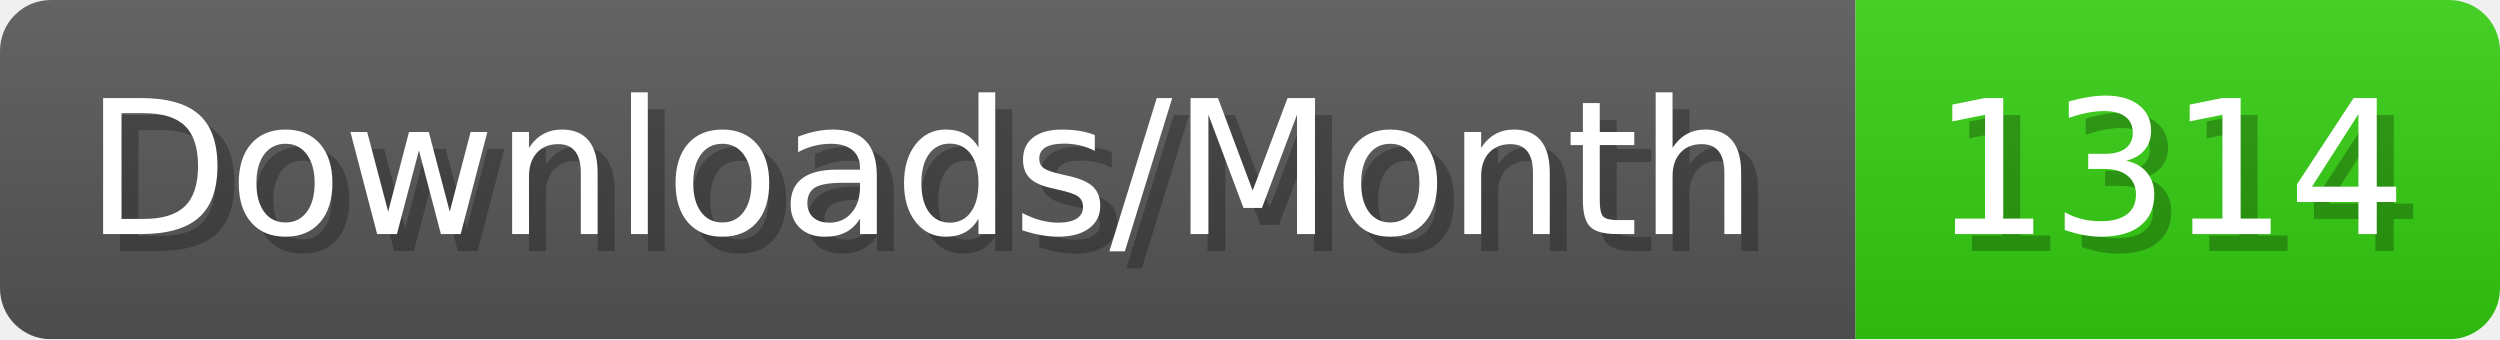
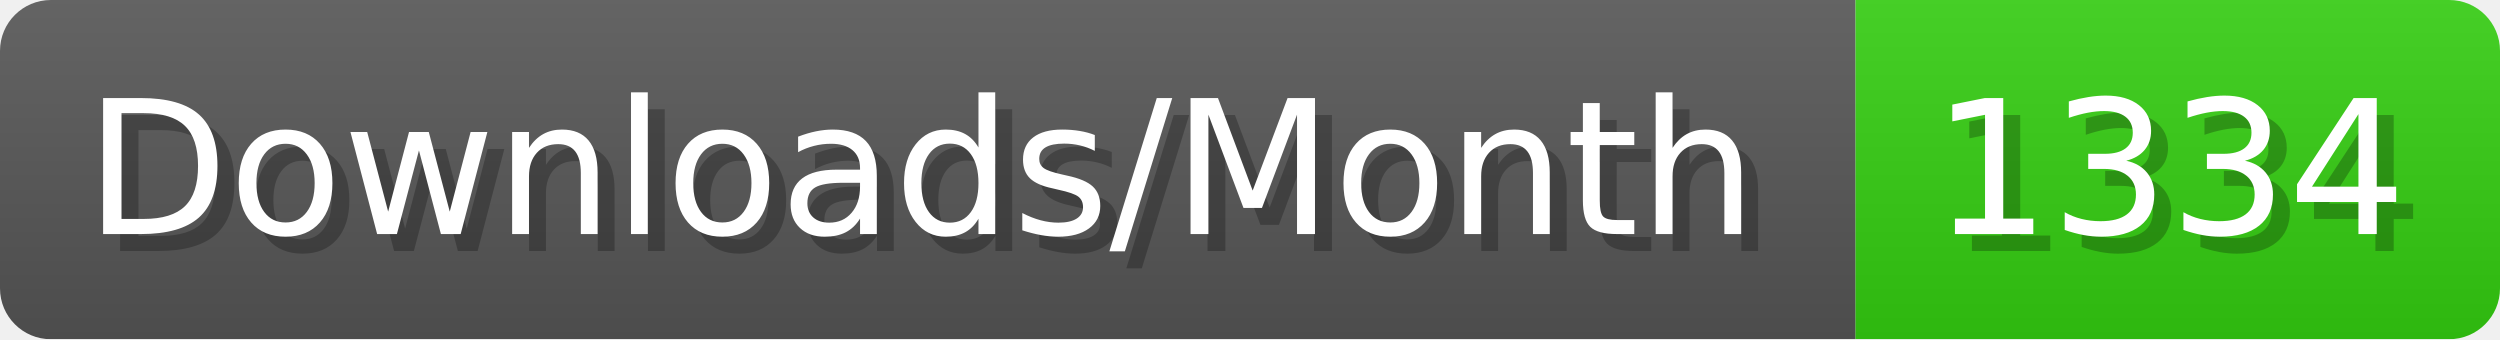
- <svg xmlns="http://www.w3.org/2000/svg" width="147.4" height="20" viewBox="0 0 1474 200" role="img" aria-label="Downloads/Month: 1314">
+ <svg xmlns="http://www.w3.org/2000/svg" width="147.4" height="20" viewBox="0 0 1474 200" role="img" aria-label="Downloads/Month: 1334">
  <linearGradient id="YlXUI" x2="0" y2="100%">
    <stop offset="0" stop-opacity=".1" stop-color="#EEE" />
    <stop offset="1" stop-opacity=".1" />
  </linearGradient>
  <mask id="JHhop">
    <rect width="1474" height="200" rx="30" fill="#FFF" />
  </mask>
  <g mask="url(#JHhop)">
    <rect width="1094" height="200" fill="#555" />
    <rect width="380" height="200" fill="#3C1" x="1094" />
    <rect width="1474" height="200" fill="url(#YlXUI)" />
  </g>
  <g aria-hidden="true" fill="#fff" text-anchor="start" font-family="Verdana,DejaVu Sans,sans-serif" font-size="110">
    <text x="60" y="148" textLength="994" fill="#000" opacity="0.25">Downloads/Month</text>
    <text x="50" y="138" textLength="994">Downloads/Month</text>
-     <text x="1149" y="148" textLength="280" fill="#000" opacity="0.25">1314</text>
-     <text x="1139" y="138" textLength="280">1314</text>
+     <text x="1149" y="148" textLength="280" fill="#000" opacity="0.25">1334</text>
+     <text x="1139" y="138" textLength="280">1334</text>
  </g>
</svg>
